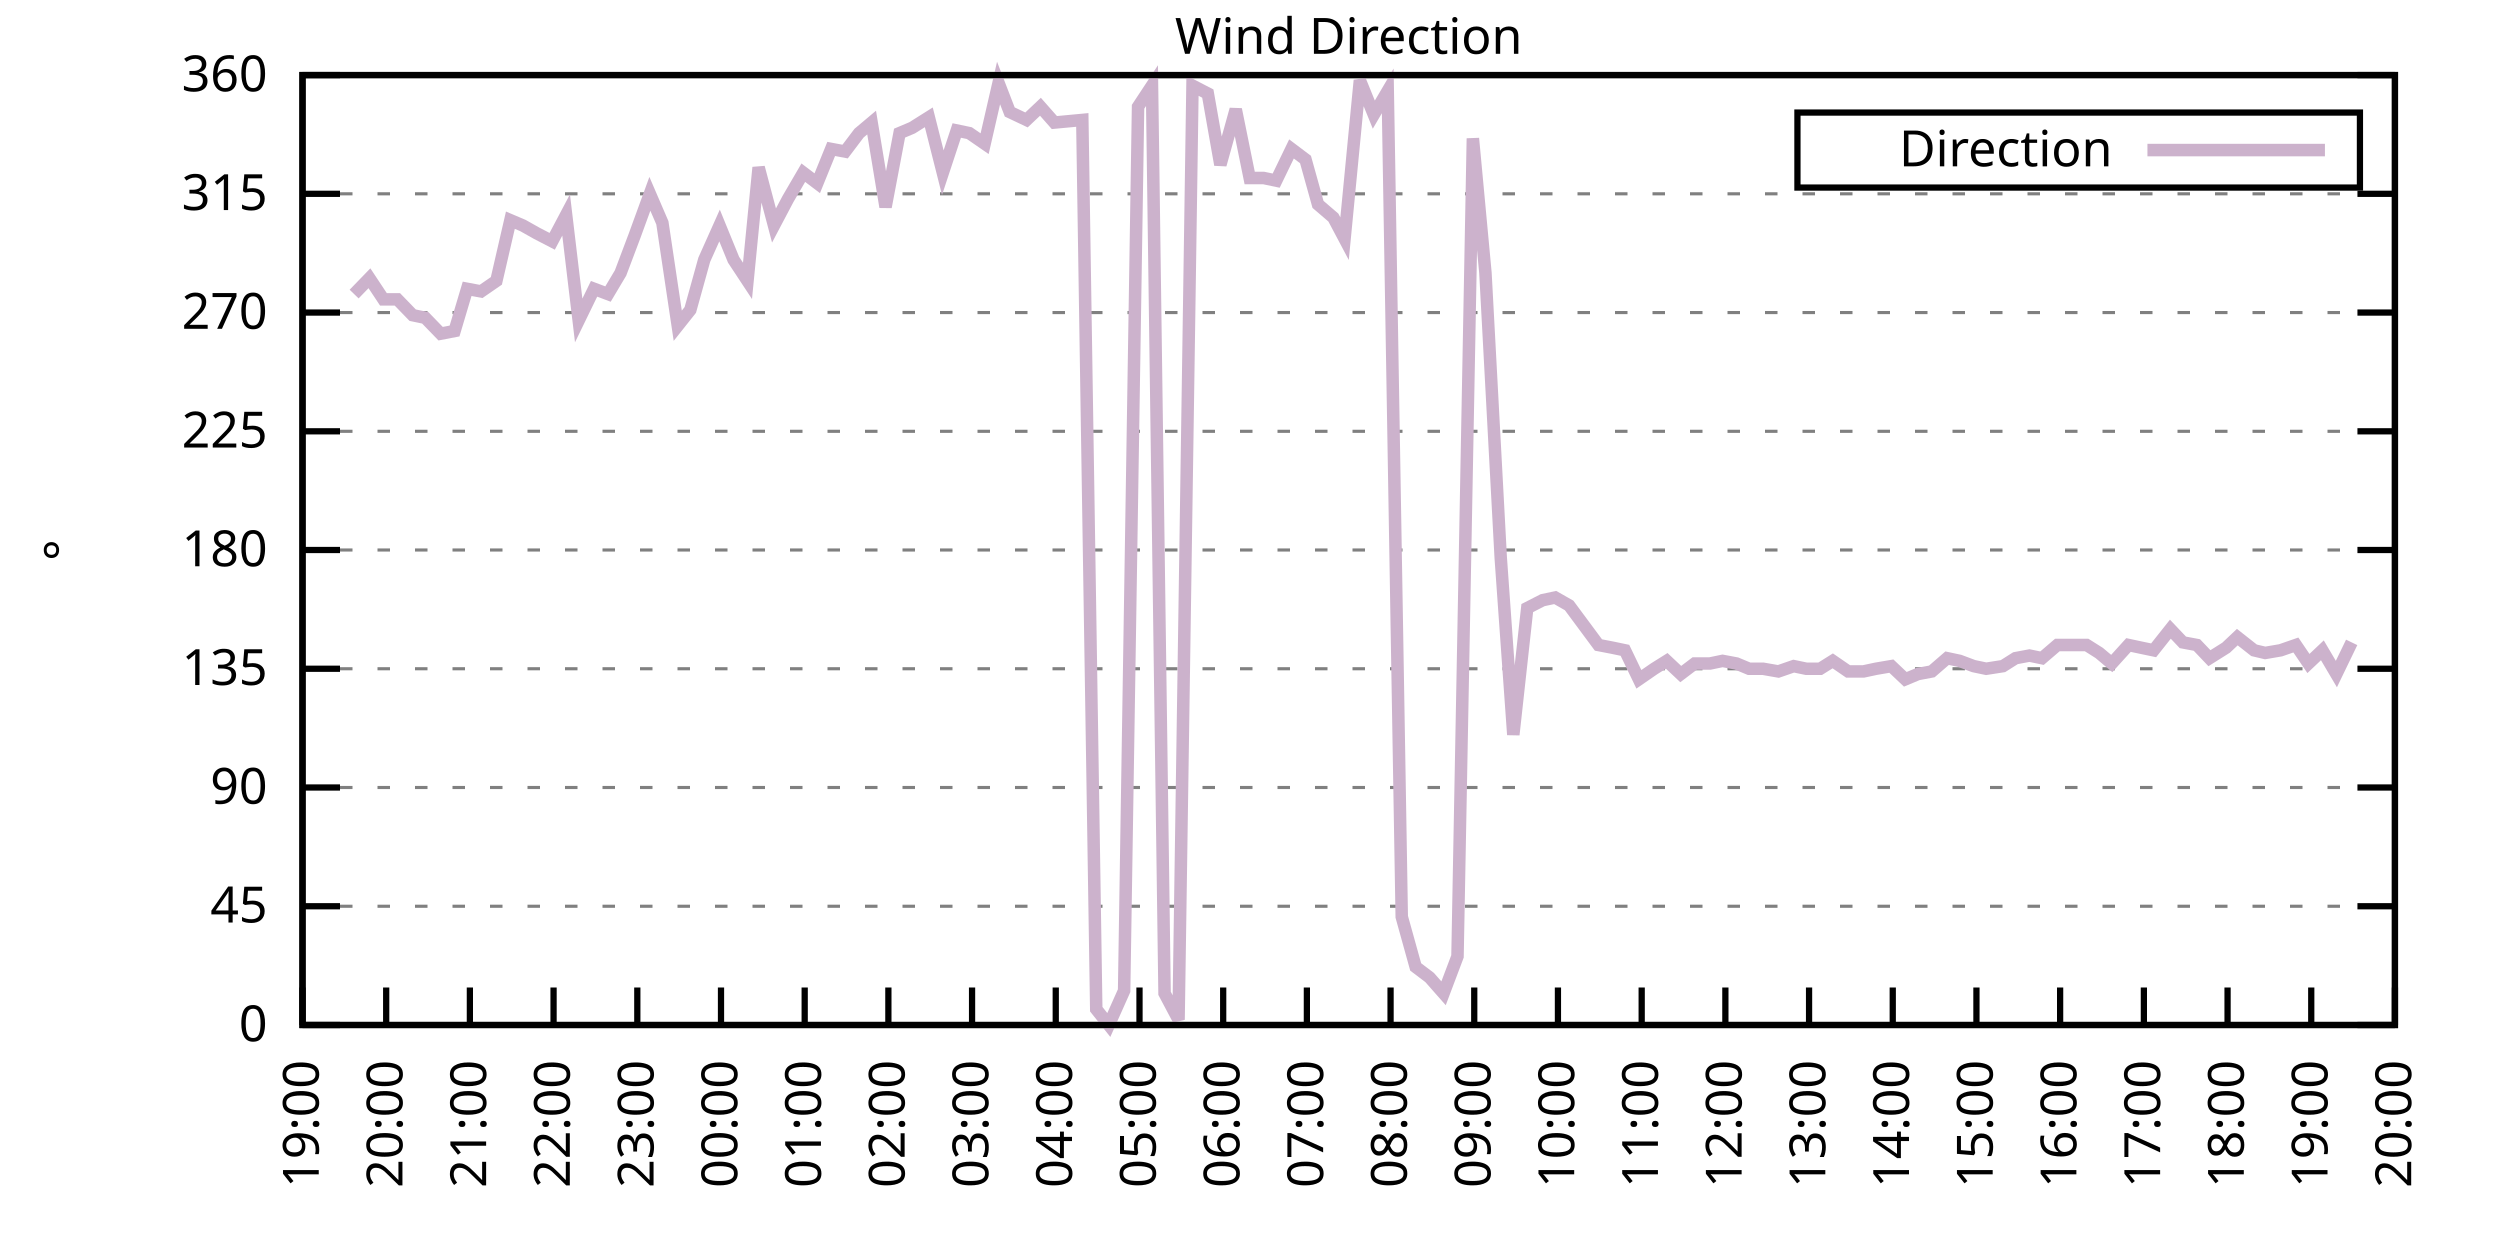
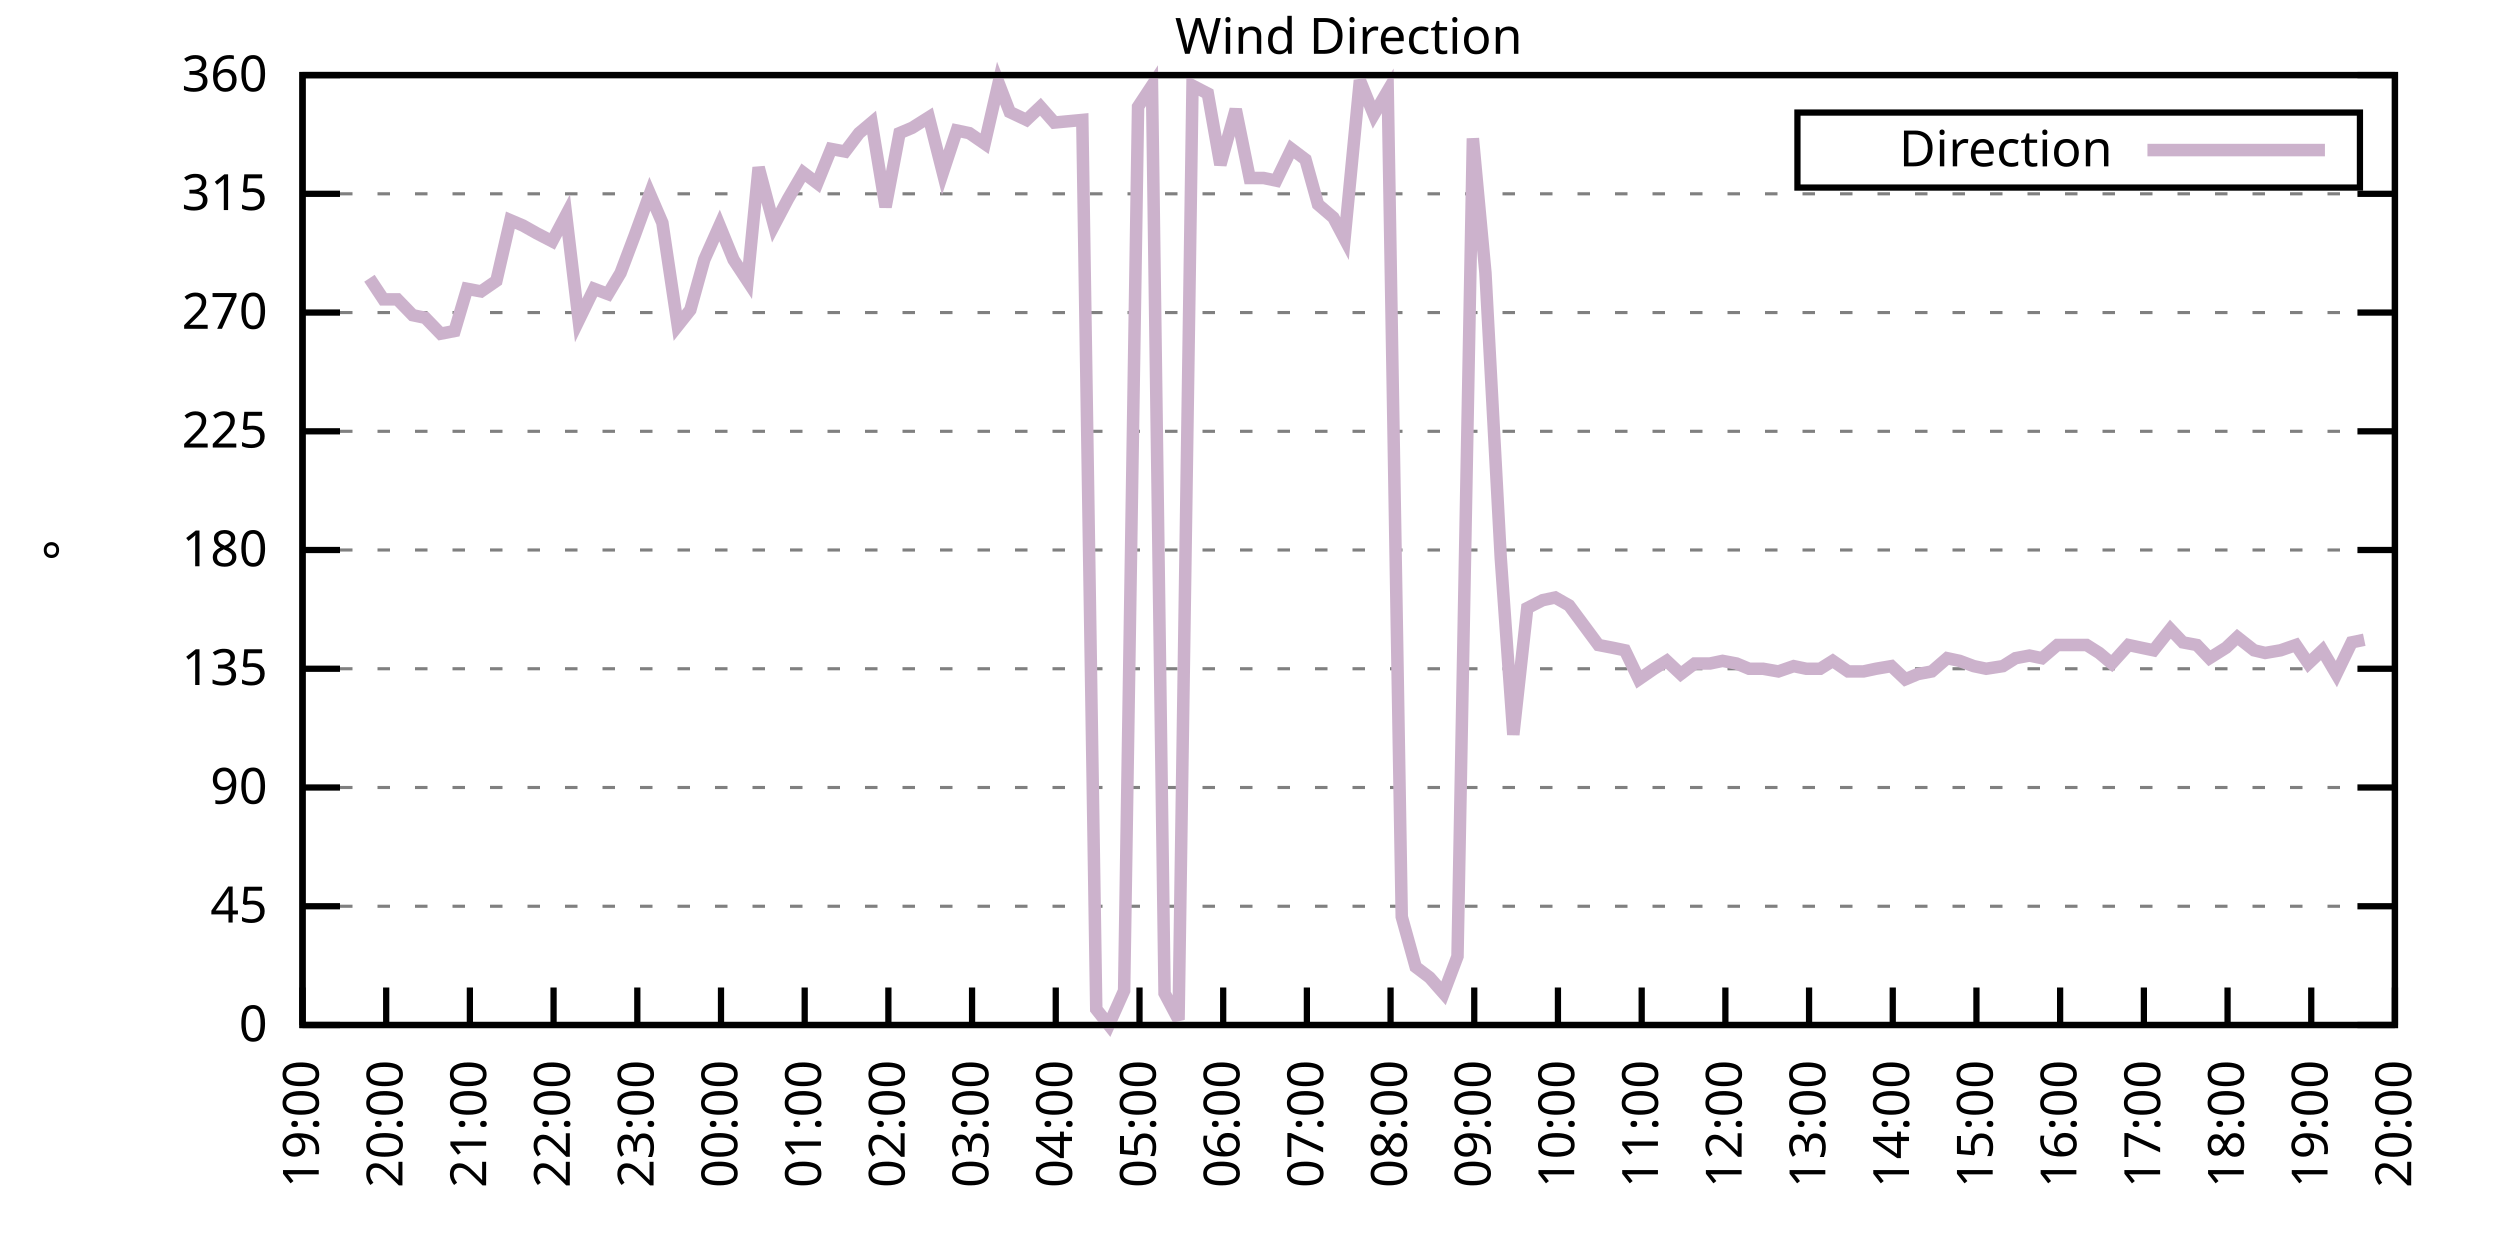
<svg xmlns="http://www.w3.org/2000/svg" xmlns:xlink="http://www.w3.org/1999/xlink" width="400" height="200" viewBox="0 0 400 200">
  <g id="gnuplot_canvas">
    <rect x="0" y="0" width="400" height="200" fill="none" />
    <defs>
      <circle id="gpDot" r="0.5" stroke-width="0.5" stroke="currentColor" />
      <path id="gpPt0" stroke-width="0.333" stroke="currentColor" d="M-1,0 h2 M0,-1 v2" />
      <path id="gpPt1" stroke-width="0.333" stroke="currentColor" d="M-1,-1 L1,1 M1,-1 L-1,1" />
      <path id="gpPt2" stroke-width="0.333" stroke="currentColor" d="M-1,0 L1,0 M0,-1 L0,1 M-1,-1 L1,1 M-1,1 L1,-1" />
      <rect id="gpPt3" stroke-width="0.333" stroke="currentColor" x="-1" y="-1" width="2" height="2" />
      <rect id="gpPt4" stroke-width="0.333" stroke="currentColor" fill="currentColor" x="-1" y="-1" width="2" height="2" />
      <circle id="gpPt5" stroke-width="0.333" stroke="currentColor" cx="0" cy="0" r="1" />
      <use xlink:href="#gpPt5" id="gpPt6" fill="currentColor" stroke="none" />
      <path id="gpPt7" stroke-width="0.333" stroke="currentColor" d="M0,-1.33 L-1.33,0.67 L1.33,0.67 z" />
      <use xlink:href="#gpPt7" id="gpPt8" fill="currentColor" stroke="none" />
      <use xlink:href="#gpPt7" id="gpPt9" stroke="currentColor" transform="rotate(180)" />
      <use xlink:href="#gpPt9" id="gpPt10" fill="currentColor" stroke="none" />
      <use xlink:href="#gpPt3" id="gpPt11" stroke="currentColor" transform="rotate(45)" />
      <use xlink:href="#gpPt11" id="gpPt12" fill="currentColor" stroke="none" />
      <path id="gpPt13" stroke-width="0.333" stroke="currentColor" d="M0,1.330 L1.265,0.411 L0.782,-1.067 L-0.782,-1.076 L-1.265,0.411 z" />
      <use xlink:href="#gpPt13" id="gpPt14" fill="currentColor" stroke="none" />
      <filter id="textbox" filterUnits="objectBoundingBox" x="0" y="0" height="1" width="1">
        <feFlood flood-color="white" flood-opacity="1" result="bgnd" />
        <feComposite in="SourceGraphic" in2="bgnd" operator="atop" />
      </filter>
      <filter id="greybox" filterUnits="objectBoundingBox" x="0" y="0" height="1" width="1">
        <feFlood flood-color="lightgrey" flood-opacity="1" result="grey" />
        <feComposite in="SourceGraphic" in2="grey" operator="atop" />
      </filter>
    </defs>
    <g fill="none" color="white" stroke="currentColor" stroke-width="1.00" stroke-linecap="butt" stroke-linejoin="miter">
</g>
    <g fill="none" color="black" stroke="currentColor" stroke-width="1.00" stroke-linecap="butt" stroke-linejoin="miter">
      <g stroke="none" shape-rendering="crispEdges">
        <polygon fill="rgb(255, 255, 255)" points="48.40,164.00 383.18,164.00 383.18,12.02 48.40,12.02 " />
      </g>
    </g>
    <g fill="none" color="black" stroke="currentColor" stroke-width="1.00" stroke-linecap="butt" stroke-linejoin="miter">
</g>
    <g fill="none" color="black" stroke="black" stroke-width="0.50" stroke-linecap="butt" stroke-linejoin="miter">
</g>
    <g fill="none" color="gray" stroke="currentColor" stroke-width="0.50" stroke-linecap="butt" stroke-linejoin="miter">
      <path stroke="gray" stroke-dasharray="2,4" class="gridline" d="M48.40,164.00 L383.19,164.00  " />
    </g>
    <g fill="none" color="gray" stroke="gray" stroke-width="1.00" stroke-linecap="butt" stroke-linejoin="miter">
</g>
    <g fill="none" color="black" stroke="currentColor" stroke-width="1.00" stroke-linecap="butt" stroke-linejoin="miter">
      <path stroke="black" d="M48.40,164.00 L54.40,164.00 M383.19,164.00 L377.19,164.00  " />
      <g transform="translate(42.80,166.60)" stroke="none" fill="black" font-family="Sans" font-size="8.00" text-anchor="end">
        <text>
          <tspan font-family="Sans"> 0</tspan>
        </text>
      </g>
    </g>
    <g fill="none" color="black" stroke="currentColor" stroke-width="1.00" stroke-linecap="butt" stroke-linejoin="miter">
</g>
    <g fill="none" color="black" stroke="black" stroke-width="0.50" stroke-linecap="butt" stroke-linejoin="miter">
</g>
    <g fill="none" color="gray" stroke="currentColor" stroke-width="0.50" stroke-linecap="butt" stroke-linejoin="miter">
      <path stroke="gray" stroke-dasharray="2,4" class="gridline" d="M48.40,145.00 L383.19,145.00  " />
    </g>
    <g fill="none" color="gray" stroke="gray" stroke-width="1.00" stroke-linecap="butt" stroke-linejoin="miter">
</g>
    <g fill="none" color="black" stroke="currentColor" stroke-width="1.00" stroke-linecap="butt" stroke-linejoin="miter">
      <path stroke="black" d="M48.40,145.00 L54.40,145.00 M383.19,145.00 L377.19,145.00  " />
      <g transform="translate(42.80,147.60)" stroke="none" fill="black" font-family="Sans" font-size="8.00" text-anchor="end">
        <text>
          <tspan font-family="Sans"> 45</tspan>
        </text>
      </g>
    </g>
    <g fill="none" color="black" stroke="currentColor" stroke-width="1.00" stroke-linecap="butt" stroke-linejoin="miter">
</g>
    <g fill="none" color="black" stroke="black" stroke-width="0.50" stroke-linecap="butt" stroke-linejoin="miter">
</g>
    <g fill="none" color="gray" stroke="currentColor" stroke-width="0.50" stroke-linecap="butt" stroke-linejoin="miter">
      <path stroke="gray" stroke-dasharray="2,4" class="gridline" d="M48.40,126.00 L383.19,126.00  " />
    </g>
    <g fill="none" color="gray" stroke="gray" stroke-width="1.00" stroke-linecap="butt" stroke-linejoin="miter">
</g>
    <g fill="none" color="black" stroke="currentColor" stroke-width="1.00" stroke-linecap="butt" stroke-linejoin="miter">
      <path stroke="black" d="M48.40,126.00 L54.40,126.00 M383.19,126.00 L377.19,126.00  " />
      <g transform="translate(42.80,128.60)" stroke="none" fill="black" font-family="Sans" font-size="8.00" text-anchor="end">
        <text>
          <tspan font-family="Sans"> 90</tspan>
        </text>
      </g>
    </g>
    <g fill="none" color="black" stroke="currentColor" stroke-width="1.00" stroke-linecap="butt" stroke-linejoin="miter">
</g>
    <g fill="none" color="black" stroke="black" stroke-width="0.50" stroke-linecap="butt" stroke-linejoin="miter">
</g>
    <g fill="none" color="gray" stroke="currentColor" stroke-width="0.50" stroke-linecap="butt" stroke-linejoin="miter">
      <path stroke="gray" stroke-dasharray="2,4" class="gridline" d="M48.40,107.00 L383.19,107.00  " />
    </g>
    <g fill="none" color="gray" stroke="gray" stroke-width="1.00" stroke-linecap="butt" stroke-linejoin="miter">
</g>
    <g fill="none" color="black" stroke="currentColor" stroke-width="1.00" stroke-linecap="butt" stroke-linejoin="miter">
      <path stroke="black" d="M48.40,107.00 L54.40,107.00 M383.19,107.00 L377.19,107.00  " />
      <g transform="translate(42.80,109.60)" stroke="none" fill="black" font-family="Sans" font-size="8.00" text-anchor="end">
        <text>
          <tspan font-family="Sans"> 135</tspan>
        </text>
      </g>
    </g>
    <g fill="none" color="black" stroke="currentColor" stroke-width="1.00" stroke-linecap="butt" stroke-linejoin="miter">
</g>
    <g fill="none" color="black" stroke="black" stroke-width="0.50" stroke-linecap="butt" stroke-linejoin="miter">
</g>
    <g fill="none" color="gray" stroke="currentColor" stroke-width="0.50" stroke-linecap="butt" stroke-linejoin="miter">
      <path stroke="gray" stroke-dasharray="2,4" class="gridline" d="M48.40,88.00 L383.19,88.00  " />
    </g>
    <g fill="none" color="gray" stroke="gray" stroke-width="1.00" stroke-linecap="butt" stroke-linejoin="miter">
</g>
    <g fill="none" color="black" stroke="currentColor" stroke-width="1.00" stroke-linecap="butt" stroke-linejoin="miter">
      <path stroke="black" d="M48.40,88.00 L54.40,88.00 M383.19,88.00 L377.19,88.00  " />
      <g transform="translate(42.80,90.60)" stroke="none" fill="black" font-family="Sans" font-size="8.00" text-anchor="end">
        <text>
          <tspan font-family="Sans"> 180</tspan>
        </text>
      </g>
    </g>
    <g fill="none" color="black" stroke="currentColor" stroke-width="1.00" stroke-linecap="butt" stroke-linejoin="miter">
</g>
    <g fill="none" color="black" stroke="black" stroke-width="0.50" stroke-linecap="butt" stroke-linejoin="miter">
</g>
    <g fill="none" color="gray" stroke="currentColor" stroke-width="0.50" stroke-linecap="butt" stroke-linejoin="miter">
      <path stroke="gray" stroke-dasharray="2,4" class="gridline" d="M48.40,69.01 L383.19,69.01  " />
    </g>
    <g fill="none" color="gray" stroke="gray" stroke-width="1.00" stroke-linecap="butt" stroke-linejoin="miter">
</g>
    <g fill="none" color="black" stroke="currentColor" stroke-width="1.00" stroke-linecap="butt" stroke-linejoin="miter">
      <path stroke="black" d="M48.40,69.01 L54.40,69.01 M383.19,69.01 L377.19,69.01  " />
      <g transform="translate(42.80,71.61)" stroke="none" fill="black" font-family="Sans" font-size="8.00" text-anchor="end">
        <text>
          <tspan font-family="Sans"> 225</tspan>
        </text>
      </g>
    </g>
    <g fill="none" color="black" stroke="currentColor" stroke-width="1.00" stroke-linecap="butt" stroke-linejoin="miter">
</g>
    <g fill="none" color="black" stroke="black" stroke-width="0.50" stroke-linecap="butt" stroke-linejoin="miter">
</g>
    <g fill="none" color="gray" stroke="currentColor" stroke-width="0.50" stroke-linecap="butt" stroke-linejoin="miter">
      <path stroke="gray" stroke-dasharray="2,4" class="gridline" d="M48.40,50.01 L383.19,50.01  " />
    </g>
    <g fill="none" color="gray" stroke="gray" stroke-width="1.00" stroke-linecap="butt" stroke-linejoin="miter">
</g>
    <g fill="none" color="black" stroke="currentColor" stroke-width="1.00" stroke-linecap="butt" stroke-linejoin="miter">
      <path stroke="black" d="M48.40,50.01 L54.40,50.01 M383.19,50.01 L377.19,50.01  " />
      <g transform="translate(42.80,52.61)" stroke="none" fill="black" font-family="Sans" font-size="8.00" text-anchor="end">
        <text>
          <tspan font-family="Sans"> 270</tspan>
        </text>
      </g>
    </g>
    <g fill="none" color="black" stroke="currentColor" stroke-width="1.00" stroke-linecap="butt" stroke-linejoin="miter">
</g>
    <g fill="none" color="black" stroke="black" stroke-width="0.50" stroke-linecap="butt" stroke-linejoin="miter">
</g>
    <g fill="none" color="gray" stroke="currentColor" stroke-width="0.50" stroke-linecap="butt" stroke-linejoin="miter">
      <path stroke="gray" stroke-dasharray="2,4" class="gridline" d="M48.40,31.01 L383.19,31.01  " />
    </g>
    <g fill="none" color="gray" stroke="gray" stroke-width="1.00" stroke-linecap="butt" stroke-linejoin="miter">
</g>
    <g fill="none" color="black" stroke="currentColor" stroke-width="1.00" stroke-linecap="butt" stroke-linejoin="miter">
      <path stroke="black" d="M48.40,31.01 L54.40,31.01 M383.19,31.01 L377.19,31.01  " />
      <g transform="translate(42.80,33.61)" stroke="none" fill="black" font-family="Sans" font-size="8.00" text-anchor="end">
        <text>
          <tspan font-family="Sans"> 315</tspan>
        </text>
      </g>
    </g>
    <g fill="none" color="black" stroke="currentColor" stroke-width="1.00" stroke-linecap="butt" stroke-linejoin="miter">
</g>
    <g fill="none" color="black" stroke="black" stroke-width="0.50" stroke-linecap="butt" stroke-linejoin="miter">
</g>
    <g fill="none" color="gray" stroke="currentColor" stroke-width="0.50" stroke-linecap="butt" stroke-linejoin="miter">
      <path stroke="gray" stroke-dasharray="2,4" class="gridline" d="M48.40,12.01 L383.19,12.01  " />
    </g>
    <g fill="none" color="gray" stroke="gray" stroke-width="1.00" stroke-linecap="butt" stroke-linejoin="miter">
</g>
    <g fill="none" color="black" stroke="currentColor" stroke-width="1.00" stroke-linecap="butt" stroke-linejoin="miter">
      <path stroke="black" d="M48.40,12.01 L54.40,12.01 M383.19,12.01 L377.19,12.01  " />
      <g transform="translate(42.80,14.61)" stroke="none" fill="black" font-family="Sans" font-size="8.00" text-anchor="end">
        <text>
          <tspan font-family="Sans"> 360</tspan>
        </text>
      </g>
    </g>
    <g fill="none" color="black" stroke="currentColor" stroke-width="1.00" stroke-linecap="butt" stroke-linejoin="miter">
      <path stroke="black" d="M48.40,164.00 L48.40,158.00  " />
      <g transform="translate(51.00,169.60) rotate(270.00)" stroke="none" fill="black" font-family="Sans" font-size="8.00" text-anchor="end">
        <text>
          <tspan font-family="Sans">19:00</tspan>
        </text>
      </g>
    </g>
    <g fill="none" color="black" stroke="currentColor" stroke-width="1.00" stroke-linecap="butt" stroke-linejoin="miter">
      <path stroke="black" d="M61.79,164.00 L61.79,158.00  " />
      <g transform="translate(64.39,169.60) rotate(270.00)" stroke="none" fill="black" font-family="Sans" font-size="8.00" text-anchor="end">
        <text>
          <tspan font-family="Sans">20:00</tspan>
        </text>
      </g>
    </g>
    <g fill="none" color="black" stroke="currentColor" stroke-width="1.00" stroke-linecap="butt" stroke-linejoin="miter">
      <path stroke="black" d="M75.18,164.00 L75.18,158.00  " />
      <g transform="translate(77.78,169.60) rotate(270.00)" stroke="none" fill="black" font-family="Sans" font-size="8.00" text-anchor="end">
        <text>
          <tspan font-family="Sans">21:00</tspan>
        </text>
      </g>
    </g>
    <g fill="none" color="black" stroke="currentColor" stroke-width="1.00" stroke-linecap="butt" stroke-linejoin="miter">
      <path stroke="black" d="M88.57,164.00 L88.57,158.00  " />
      <g transform="translate(91.17,169.60) rotate(270.00)" stroke="none" fill="black" font-family="Sans" font-size="8.00" text-anchor="end">
        <text>
          <tspan font-family="Sans">22:00</tspan>
        </text>
      </g>
    </g>
    <g fill="none" color="black" stroke="currentColor" stroke-width="1.00" stroke-linecap="butt" stroke-linejoin="miter">
      <path stroke="black" d="M101.97,164.00 L101.97,158.00  " />
      <g transform="translate(104.57,169.60) rotate(270.00)" stroke="none" fill="black" font-family="Sans" font-size="8.00" text-anchor="end">
        <text>
          <tspan font-family="Sans">23:00</tspan>
        </text>
      </g>
    </g>
    <g fill="none" color="black" stroke="currentColor" stroke-width="1.00" stroke-linecap="butt" stroke-linejoin="miter">
      <path stroke="black" d="M115.36,164.00 L115.36,158.00  " />
      <g transform="translate(117.96,169.60) rotate(270.00)" stroke="none" fill="black" font-family="Sans" font-size="8.00" text-anchor="end">
        <text>
          <tspan font-family="Sans">00:00</tspan>
        </text>
      </g>
    </g>
    <g fill="none" color="black" stroke="currentColor" stroke-width="1.00" stroke-linecap="butt" stroke-linejoin="miter">
      <path stroke="black" d="M128.75,164.00 L128.75,158.00  " />
      <g transform="translate(131.35,169.60) rotate(270.00)" stroke="none" fill="black" font-family="Sans" font-size="8.00" text-anchor="end">
        <text>
          <tspan font-family="Sans">01:00</tspan>
        </text>
      </g>
    </g>
    <g fill="none" color="black" stroke="currentColor" stroke-width="1.00" stroke-linecap="butt" stroke-linejoin="miter">
      <path stroke="black" d="M142.14,164.00 L142.14,158.00  " />
      <g transform="translate(144.74,169.60) rotate(270.00)" stroke="none" fill="black" font-family="Sans" font-size="8.00" text-anchor="end">
        <text>
          <tspan font-family="Sans">02:00</tspan>
        </text>
      </g>
    </g>
    <g fill="none" color="black" stroke="currentColor" stroke-width="1.00" stroke-linecap="butt" stroke-linejoin="miter">
      <path stroke="black" d="M155.53,164.00 L155.53,158.00  " />
      <g transform="translate(158.13,169.60) rotate(270.00)" stroke="none" fill="black" font-family="Sans" font-size="8.00" text-anchor="end">
        <text>
          <tspan font-family="Sans">03:00</tspan>
        </text>
      </g>
    </g>
    <g fill="none" color="black" stroke="currentColor" stroke-width="1.00" stroke-linecap="butt" stroke-linejoin="miter">
      <path stroke="black" d="M168.92,164.00 L168.92,158.00  " />
      <g transform="translate(171.52,169.60) rotate(270.00)" stroke="none" fill="black" font-family="Sans" font-size="8.00" text-anchor="end">
        <text>
          <tspan font-family="Sans">04:00</tspan>
        </text>
      </g>
    </g>
    <g fill="none" color="black" stroke="currentColor" stroke-width="1.00" stroke-linecap="butt" stroke-linejoin="miter">
      <path stroke="black" d="M182.32,164.00 L182.32,158.00  " />
      <g transform="translate(184.92,169.60) rotate(270.00)" stroke="none" fill="black" font-family="Sans" font-size="8.00" text-anchor="end">
        <text>
          <tspan font-family="Sans">05:00</tspan>
        </text>
      </g>
    </g>
    <g fill="none" color="black" stroke="currentColor" stroke-width="1.00" stroke-linecap="butt" stroke-linejoin="miter">
      <path stroke="black" d="M195.71,164.00 L195.71,158.00  " />
      <g transform="translate(198.31,169.60) rotate(270.00)" stroke="none" fill="black" font-family="Sans" font-size="8.00" text-anchor="end">
        <text>
          <tspan font-family="Sans">06:00</tspan>
        </text>
      </g>
    </g>
    <g fill="none" color="black" stroke="currentColor" stroke-width="1.00" stroke-linecap="butt" stroke-linejoin="miter">
      <path stroke="black" d="M209.10,164.00 L209.10,158.00  " />
      <g transform="translate(211.70,169.60) rotate(270.00)" stroke="none" fill="black" font-family="Sans" font-size="8.00" text-anchor="end">
        <text>
          <tspan font-family="Sans">07:00</tspan>
        </text>
      </g>
    </g>
    <g fill="none" color="black" stroke="currentColor" stroke-width="1.00" stroke-linecap="butt" stroke-linejoin="miter">
      <path stroke="black" d="M222.49,164.00 L222.49,158.00  " />
      <g transform="translate(225.09,169.60) rotate(270.00)" stroke="none" fill="black" font-family="Sans" font-size="8.00" text-anchor="end">
        <text>
          <tspan font-family="Sans">08:00</tspan>
        </text>
      </g>
    </g>
    <g fill="none" color="black" stroke="currentColor" stroke-width="1.00" stroke-linecap="butt" stroke-linejoin="miter">
      <path stroke="black" d="M235.88,164.00 L235.88,158.00  " />
      <g transform="translate(238.48,169.60) rotate(270.00)" stroke="none" fill="black" font-family="Sans" font-size="8.00" text-anchor="end">
        <text>
          <tspan font-family="Sans">09:00</tspan>
        </text>
      </g>
    </g>
    <g fill="none" color="black" stroke="currentColor" stroke-width="1.00" stroke-linecap="butt" stroke-linejoin="miter">
      <path stroke="black" d="M249.27,164.00 L249.27,158.00  " />
      <g transform="translate(251.87,169.60) rotate(270.00)" stroke="none" fill="black" font-family="Sans" font-size="8.00" text-anchor="end">
        <text>
          <tspan font-family="Sans">10:00</tspan>
        </text>
      </g>
    </g>
    <g fill="none" color="black" stroke="currentColor" stroke-width="1.00" stroke-linecap="butt" stroke-linejoin="miter">
      <path stroke="black" d="M262.67,164.00 L262.67,158.00  " />
      <g transform="translate(265.27,169.60) rotate(270.00)" stroke="none" fill="black" font-family="Sans" font-size="8.00" text-anchor="end">
        <text>
          <tspan font-family="Sans">11:00</tspan>
        </text>
      </g>
    </g>
    <g fill="none" color="black" stroke="currentColor" stroke-width="1.00" stroke-linecap="butt" stroke-linejoin="miter">
      <path stroke="black" d="M276.06,164.00 L276.06,158.00  " />
      <g transform="translate(278.66,169.60) rotate(270.00)" stroke="none" fill="black" font-family="Sans" font-size="8.00" text-anchor="end">
        <text>
          <tspan font-family="Sans">12:00</tspan>
        </text>
      </g>
    </g>
    <g fill="none" color="black" stroke="currentColor" stroke-width="1.00" stroke-linecap="butt" stroke-linejoin="miter">
      <path stroke="black" d="M289.45,164.00 L289.45,158.00  " />
      <g transform="translate(292.05,169.60) rotate(270.00)" stroke="none" fill="black" font-family="Sans" font-size="8.00" text-anchor="end">
        <text>
          <tspan font-family="Sans">13:00</tspan>
        </text>
      </g>
    </g>
    <g fill="none" color="black" stroke="currentColor" stroke-width="1.00" stroke-linecap="butt" stroke-linejoin="miter">
      <path stroke="black" d="M302.84,164.00 L302.84,158.00  " />
      <g transform="translate(305.44,169.60) rotate(270.00)" stroke="none" fill="black" font-family="Sans" font-size="8.00" text-anchor="end">
        <text>
          <tspan font-family="Sans">14:00</tspan>
        </text>
      </g>
    </g>
    <g fill="none" color="black" stroke="currentColor" stroke-width="1.00" stroke-linecap="butt" stroke-linejoin="miter">
      <path stroke="black" d="M316.23,164.00 L316.23,158.00  " />
      <g transform="translate(318.83,169.60) rotate(270.00)" stroke="none" fill="black" font-family="Sans" font-size="8.00" text-anchor="end">
        <text>
          <tspan font-family="Sans">15:00</tspan>
        </text>
      </g>
    </g>
    <g fill="none" color="black" stroke="currentColor" stroke-width="1.00" stroke-linecap="butt" stroke-linejoin="miter">
      <path stroke="black" d="M329.62,164.00 L329.62,158.00  " />
      <g transform="translate(332.22,169.60) rotate(270.00)" stroke="none" fill="black" font-family="Sans" font-size="8.00" text-anchor="end">
        <text>
          <tspan font-family="Sans">16:00</tspan>
        </text>
      </g>
    </g>
    <g fill="none" color="black" stroke="currentColor" stroke-width="1.00" stroke-linecap="butt" stroke-linejoin="miter">
      <path stroke="black" d="M343.02,164.00 L343.02,158.00  " />
      <g transform="translate(345.62,169.60) rotate(270.00)" stroke="none" fill="black" font-family="Sans" font-size="8.00" text-anchor="end">
        <text>
          <tspan font-family="Sans">17:00</tspan>
        </text>
      </g>
    </g>
    <g fill="none" color="black" stroke="currentColor" stroke-width="1.00" stroke-linecap="butt" stroke-linejoin="miter">
      <path stroke="black" d="M356.41,164.00 L356.41,158.00  " />
      <g transform="translate(359.01,169.60) rotate(270.00)" stroke="none" fill="black" font-family="Sans" font-size="8.00" text-anchor="end">
        <text>
          <tspan font-family="Sans">18:00</tspan>
        </text>
      </g>
    </g>
    <g fill="none" color="black" stroke="currentColor" stroke-width="1.00" stroke-linecap="butt" stroke-linejoin="miter">
      <path stroke="black" d="M369.80,164.00 L369.80,158.00  " />
      <g transform="translate(372.40,169.60) rotate(270.00)" stroke="none" fill="black" font-family="Sans" font-size="8.00" text-anchor="end">
        <text>
          <tspan font-family="Sans">19:00</tspan>
        </text>
      </g>
    </g>
    <g fill="none" color="black" stroke="currentColor" stroke-width="1.00" stroke-linecap="butt" stroke-linejoin="miter">
      <path stroke="black" d="M383.19,164.00 L383.19,158.00  " />
      <g transform="translate(385.79,169.60) rotate(270.00)" stroke="none" fill="black" font-family="Sans" font-size="8.00" text-anchor="end">
        <text>
          <tspan font-family="Sans">20:00</tspan>
        </text>
      </g>
    </g>
    <g fill="none" color="black" stroke="currentColor" stroke-width="1.00" stroke-linecap="butt" stroke-linejoin="miter">
</g>
    <g fill="none" color="black" stroke="currentColor" stroke-width="1.00" stroke-linecap="butt" stroke-linejoin="miter">
      <path stroke="black" d="M48.40,12.01 L48.40,164.00 L383.19,164.00 L383.19,12.01 L48.40,12.01 Z  " />
    </g>
    <g fill="none" color="black" stroke="currentColor" stroke-width="1.00" stroke-linecap="butt" stroke-linejoin="miter">
</g>
    <g fill="none" color="black" stroke="currentColor" stroke-width="1.00" stroke-linecap="butt" stroke-linejoin="miter">
      <path stroke="black" d="M287.59,30.01 L287.59,18.01 L377.59,18.01 L377.59,30.01 L287.59,30.01 Z  " />
    </g>
    <g id="Wind_direction_plot_1">
      <g fill="none" color="white" stroke="black" stroke-width="2.00" stroke-linecap="butt" stroke-linejoin="miter">
</g>
      <g fill="none" color="black" stroke="currentColor" stroke-width="2.00" stroke-linecap="butt" stroke-linejoin="miter">
        <g transform="translate(337.99,26.61)" stroke="none" fill="black" font-family="Sans" font-size="8.00" text-anchor="end">
          <text>
            <tspan font-family="Sans">Direction</tspan>
          </text>
        </g>
      </g>
      <g fill="none" color="black" stroke="currentColor" stroke-width="2.00" stroke-linecap="butt" stroke-linejoin="miter">
-         <path stroke="rgb(204, 178, 204)" d="M343.59,24.01 L371.99,24.01 M56.66,47.05 L59.11,44.52 L61.35,47.90 L63.58,47.90 L66.03,50.43 L68.04,50.85   L70.50,53.39 L72.73,52.96 L74.74,46.21 L76.97,46.63 L79.42,44.94 L81.66,35.23 L83.66,36.08 L85.90,37.34   L88.35,38.61 L90.58,34.39 L92.59,51.27 L95.05,46.21 L97.28,47.05 L99.29,43.67 L101.52,37.76 L103.98,31.01   L105.98,35.65 L108.44,52.12 L110.45,49.59 L112.68,41.56 L115.13,36.08 L117.37,41.56 L119.60,44.94 L121.38,26.79   L123.84,36.08 L126.07,31.85 L128.53,27.63 L130.76,29.32 L132.99,23.83 L135.22,24.25 L137.45,21.30 L139.46,19.61   L141.69,33.12 L143.93,21.30 L145.94,20.45 L148.61,18.77 L150.85,27.63 L153.08,20.88 L155.09,21.30 L157.54,22.99   L159.77,13.28 L161.56,17.92 L164.24,19.19 L166.47,17.08 L168.70,19.61 L173.17,19.19 L175.40,161.47 L177.41,164.00   L179.86,158.51 L182.09,17.08 L184.32,13.70 L186.33,158.93 L188.57,163.16 L190.80,13.70 L193.25,14.97 L195.26,26.36   L197.72,17.50 L199.95,28.48 L202.18,28.48 L204.19,28.90 L206.64,23.83 L208.88,25.52 L210.88,32.70 L213.34,34.81   L215.13,38.19 L217.58,12.85 L219.81,18.34 L222.04,14.54 L224.28,146.69 L226.51,154.71 L228.74,156.40 L230.97,158.93   L233.20,153.02 L235.66,22.14 L237.67,43.67 L240.12,89.27 L242.13,117.56 L244.36,97.29 L246.82,96.03 L248.83,95.60   L251.06,96.87 L255.75,103.20 L257.98,103.63 L259.99,104.05 L262.22,108.69 L264.67,107.00 L266.68,105.74 L268.92,107.85   L271.15,106.16 L273.60,106.16 L275.61,105.74 L277.84,106.16 L279.85,107.00 L282.08,107.00 L284.54,107.43 L286.99,106.58   L289.00,107.00 L291.23,107.00 L293.24,105.74 L295.70,107.43 L298.15,107.43 L300.16,107.00 L302.62,106.58 L304.85,108.69   L306.86,107.85 L309.09,107.43 L311.54,105.31 L313.55,105.74 L315.79,106.58 L317.79,107.00 L320.47,106.58 L322.48,105.31   L324.71,104.89 L326.72,105.31 L329.18,103.20 L331.41,103.20 L333.86,103.20 L335.87,104.47 L337.88,106.16 L340.56,103.20   L342.57,103.63 L344.58,104.05 L347.26,100.67 L349.26,102.78 L351.50,103.20 L353.51,105.31 L356.18,103.63 L357.97,101.94   L360.65,104.05 L362.43,104.47 L364.89,104.05 L367.34,103.20 L369.35,106.16 L371.58,104.05 L373.82,107.85 L376.27,102.78    " />
+         <path stroke="rgb(204, 178, 204)" d="M343.59,24.01 L371.99,24.01 M59.11,44.52 L61.35,47.90 L63.58,47.90 L66.03,50.43 L68.04,50.85 L70.50,53.39   L72.73,52.96 L74.74,46.21 L76.97,46.63 L79.42,44.94 L81.66,35.23 L83.66,36.08 L85.90,37.34 L88.35,38.61   L90.58,34.39 L92.59,51.27 L95.05,46.21 L97.28,47.05 L99.29,43.67 L101.52,37.76 L103.98,31.01 L105.98,35.65   L108.44,52.12 L110.45,49.59 L112.68,41.56 L115.13,36.08 L117.37,41.56 L119.60,44.94 L121.38,26.79 L123.84,36.08   L126.07,31.85 L128.53,27.63 L130.76,29.32 L132.99,23.83 L135.22,24.25 L137.45,21.30 L139.46,19.61 L141.69,33.12   L143.93,21.30 L145.94,20.45 L148.61,18.77 L150.85,27.63 L153.08,20.88 L155.09,21.30 L157.54,22.99 L159.77,13.28   L161.56,17.92 L164.24,19.19 L166.47,17.08 L168.70,19.61 L173.17,19.19 L175.40,161.47 L177.41,164.00 L179.86,158.51   L182.09,17.08 L184.32,13.70 L186.33,158.93 L188.57,163.16 L190.80,13.70 L193.25,14.97 L195.26,26.36 L197.72,17.50   L199.95,28.48 L202.18,28.48 L204.19,28.90 L206.64,23.83 L208.88,25.52 L210.88,32.70 L213.34,34.81 L215.13,38.19   L217.58,12.85 L219.81,18.34 L222.04,14.54 L224.28,146.69 L226.51,154.71 L228.74,156.40 L230.97,158.93 L233.20,153.02   L235.66,22.14 L237.67,43.67 L240.12,89.27 L242.13,117.56 L244.36,97.29 L246.82,96.03 L248.83,95.60 L251.06,96.87   L255.75,103.20 L257.98,103.63 L259.99,104.05 L262.22,108.69 L264.67,107.00 L266.68,105.74 L268.92,107.85 L271.15,106.16   L273.60,106.16 L275.61,105.74 L277.84,106.16 L279.85,107.00 L282.08,107.00 L284.54,107.43 L286.99,106.58 L289.00,107.00   L291.23,107.00 L293.24,105.74 L295.70,107.43 L298.15,107.43 L300.16,107.00 L302.62,106.58 L304.85,108.69 L306.86,107.85   L309.09,107.43 L311.54,105.31 L313.55,105.74 L315.79,106.58 L317.79,107.00 L320.47,106.58 L322.48,105.31 L324.71,104.89   L326.72,105.31 L329.18,103.20 L331.41,103.20 L333.86,103.20 L335.87,104.47 L337.88,106.16 L340.56,103.20 L342.57,103.63   L344.58,104.05 L347.26,100.67 L349.26,102.78 L351.50,103.20 L353.51,105.31 L356.18,103.63 L357.97,101.94 L360.65,104.05   L362.43,104.47 L364.89,104.05 L367.34,103.20 L369.35,106.16 L371.58,104.05 L373.82,107.85 L376.27,102.78 L378.28,102.36    " />
      </g>
    </g>
    <g fill="none" color="black" stroke="currentColor" stroke-width="2.00" stroke-linecap="butt" stroke-linejoin="miter">
</g>
    <g fill="none" color="black" stroke="black" stroke-width="1.00" stroke-linecap="butt" stroke-linejoin="miter">
</g>
    <g fill="none" color="black" stroke="currentColor" stroke-width="1.00" stroke-linecap="butt" stroke-linejoin="miter">
      <path stroke="black" d="M48.40,12.01 L48.40,164.00 L383.19,164.00 L383.19,12.01 L48.40,12.01 Z  " />
      <g transform="translate(12.80,88.01) rotate(270.00)" stroke="none" fill="black" font-family="Sans" font-size="8.00" text-anchor="middle">
        <text>
          <tspan font-family="Sans">°</tspan>
        </text>
      </g>
    </g>
    <g fill="none" color="black" stroke="currentColor" stroke-width="1.00" stroke-linecap="butt" stroke-linejoin="miter">
</g>
    <g fill="none" color="black" stroke="currentColor" stroke-width="1.00" stroke-linecap="butt" stroke-linejoin="miter">
      <g transform="translate(215.79,8.61)" stroke="none" fill="black" font-family="Sans" font-size="8.00" text-anchor="middle">
        <text>
          <tspan font-family="Sans">Wind Direction</tspan>
        </text>
      </g>
    </g>
    <g fill="none" color="black" stroke="currentColor" stroke-width="1.00" stroke-linecap="butt" stroke-linejoin="miter">
</g>
  </g>
</svg>
